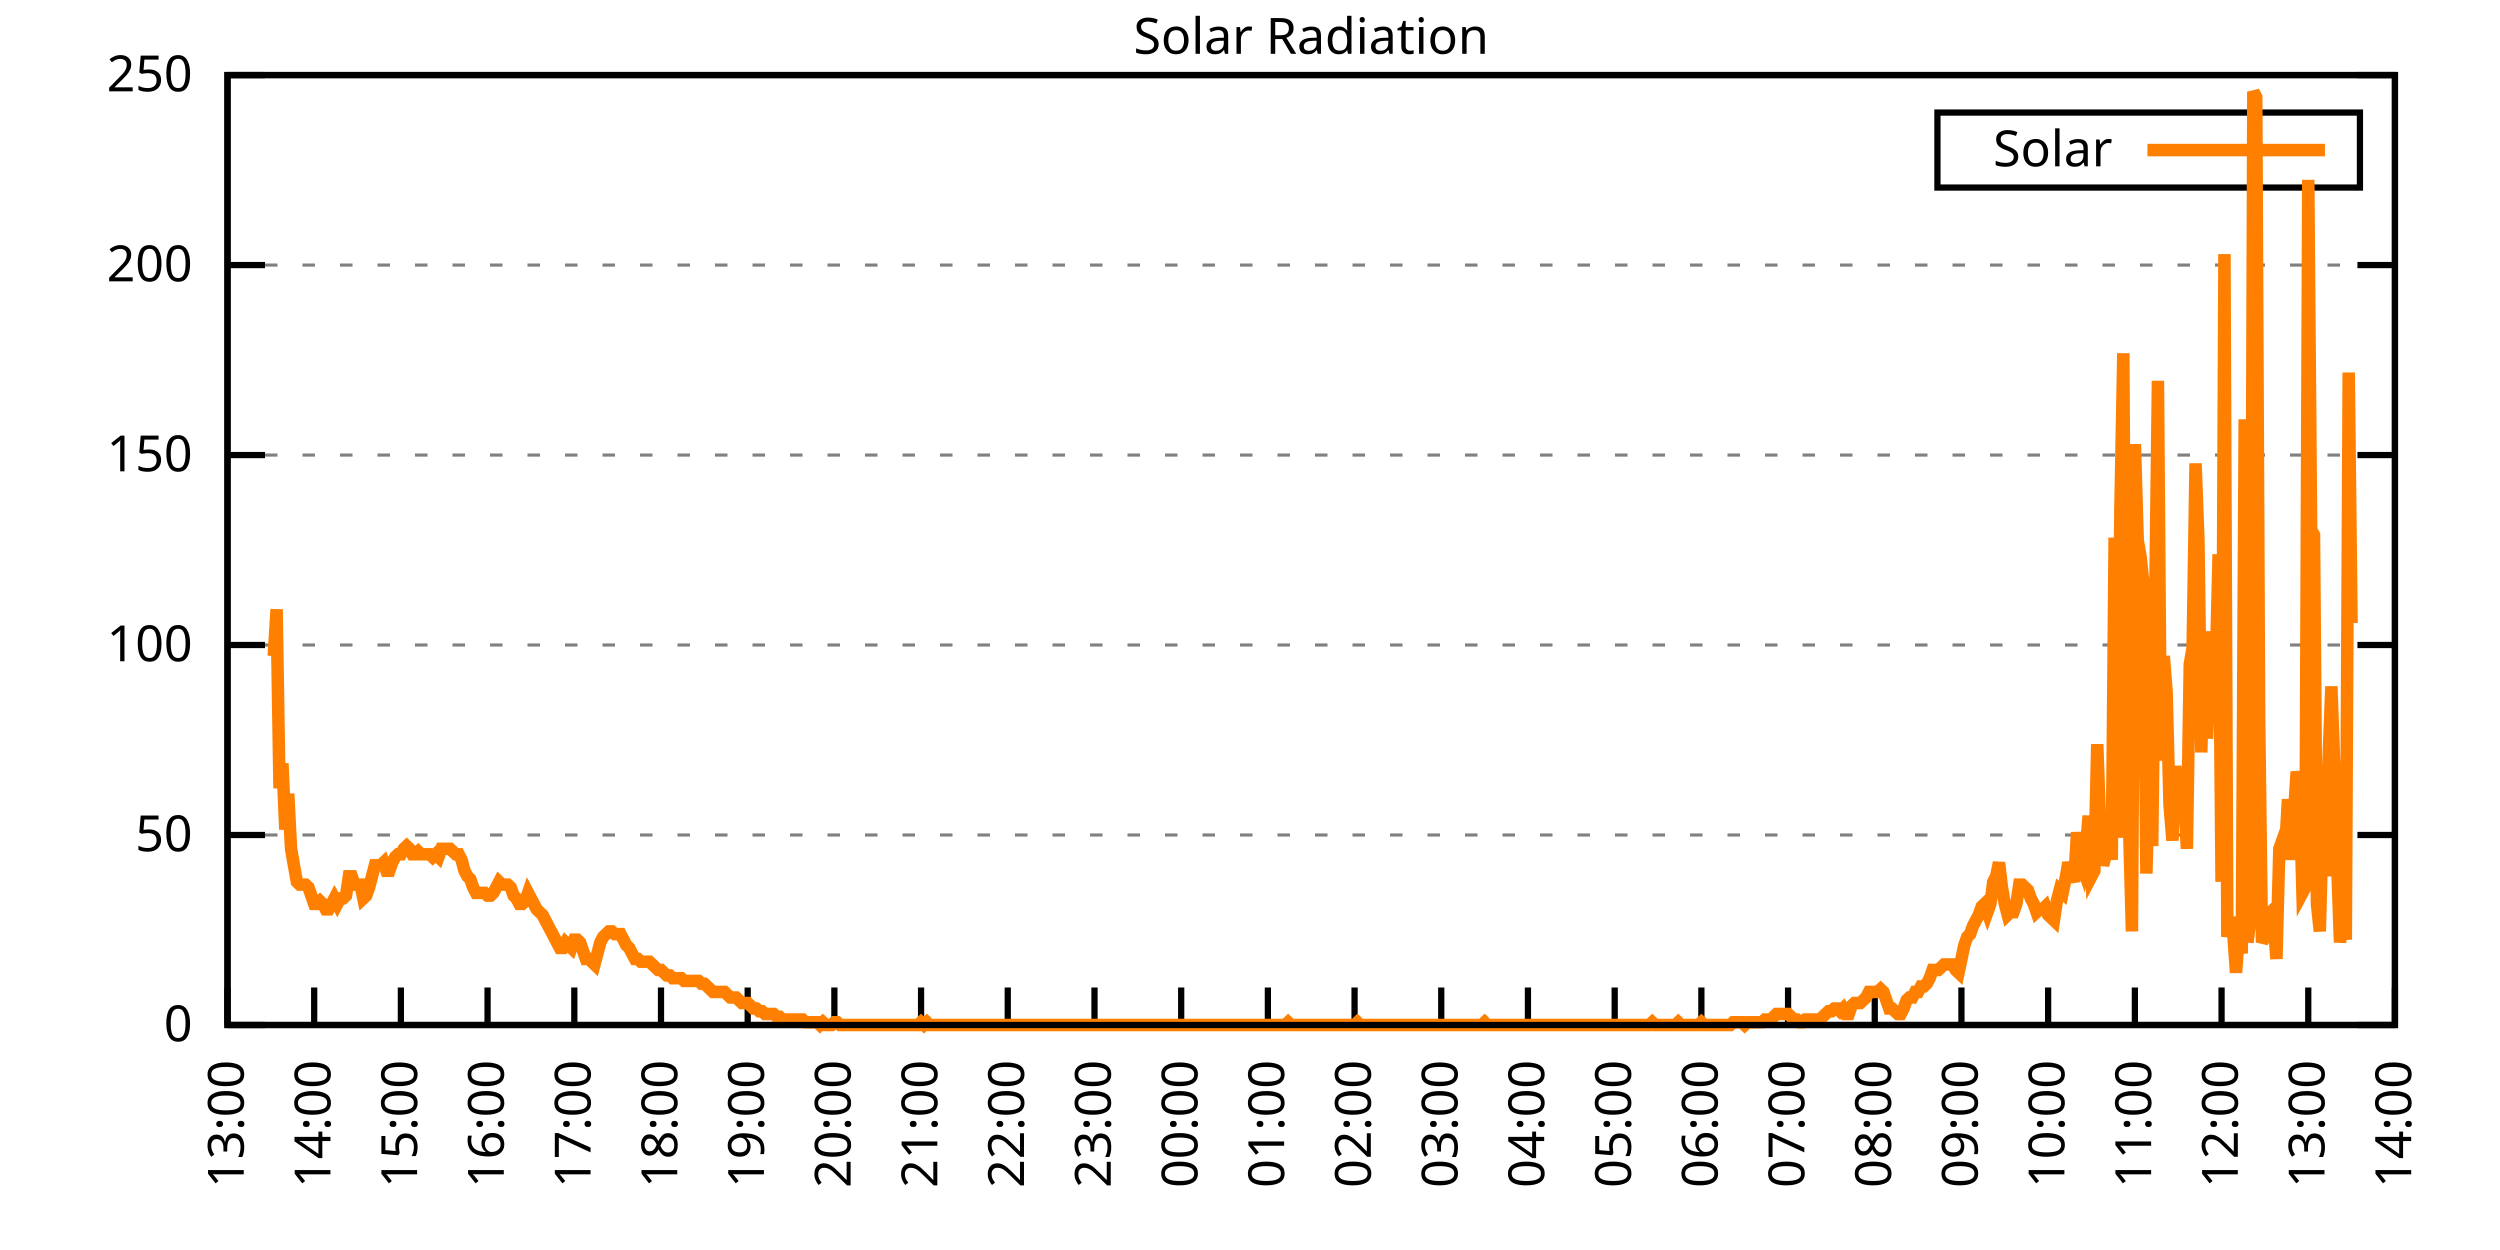
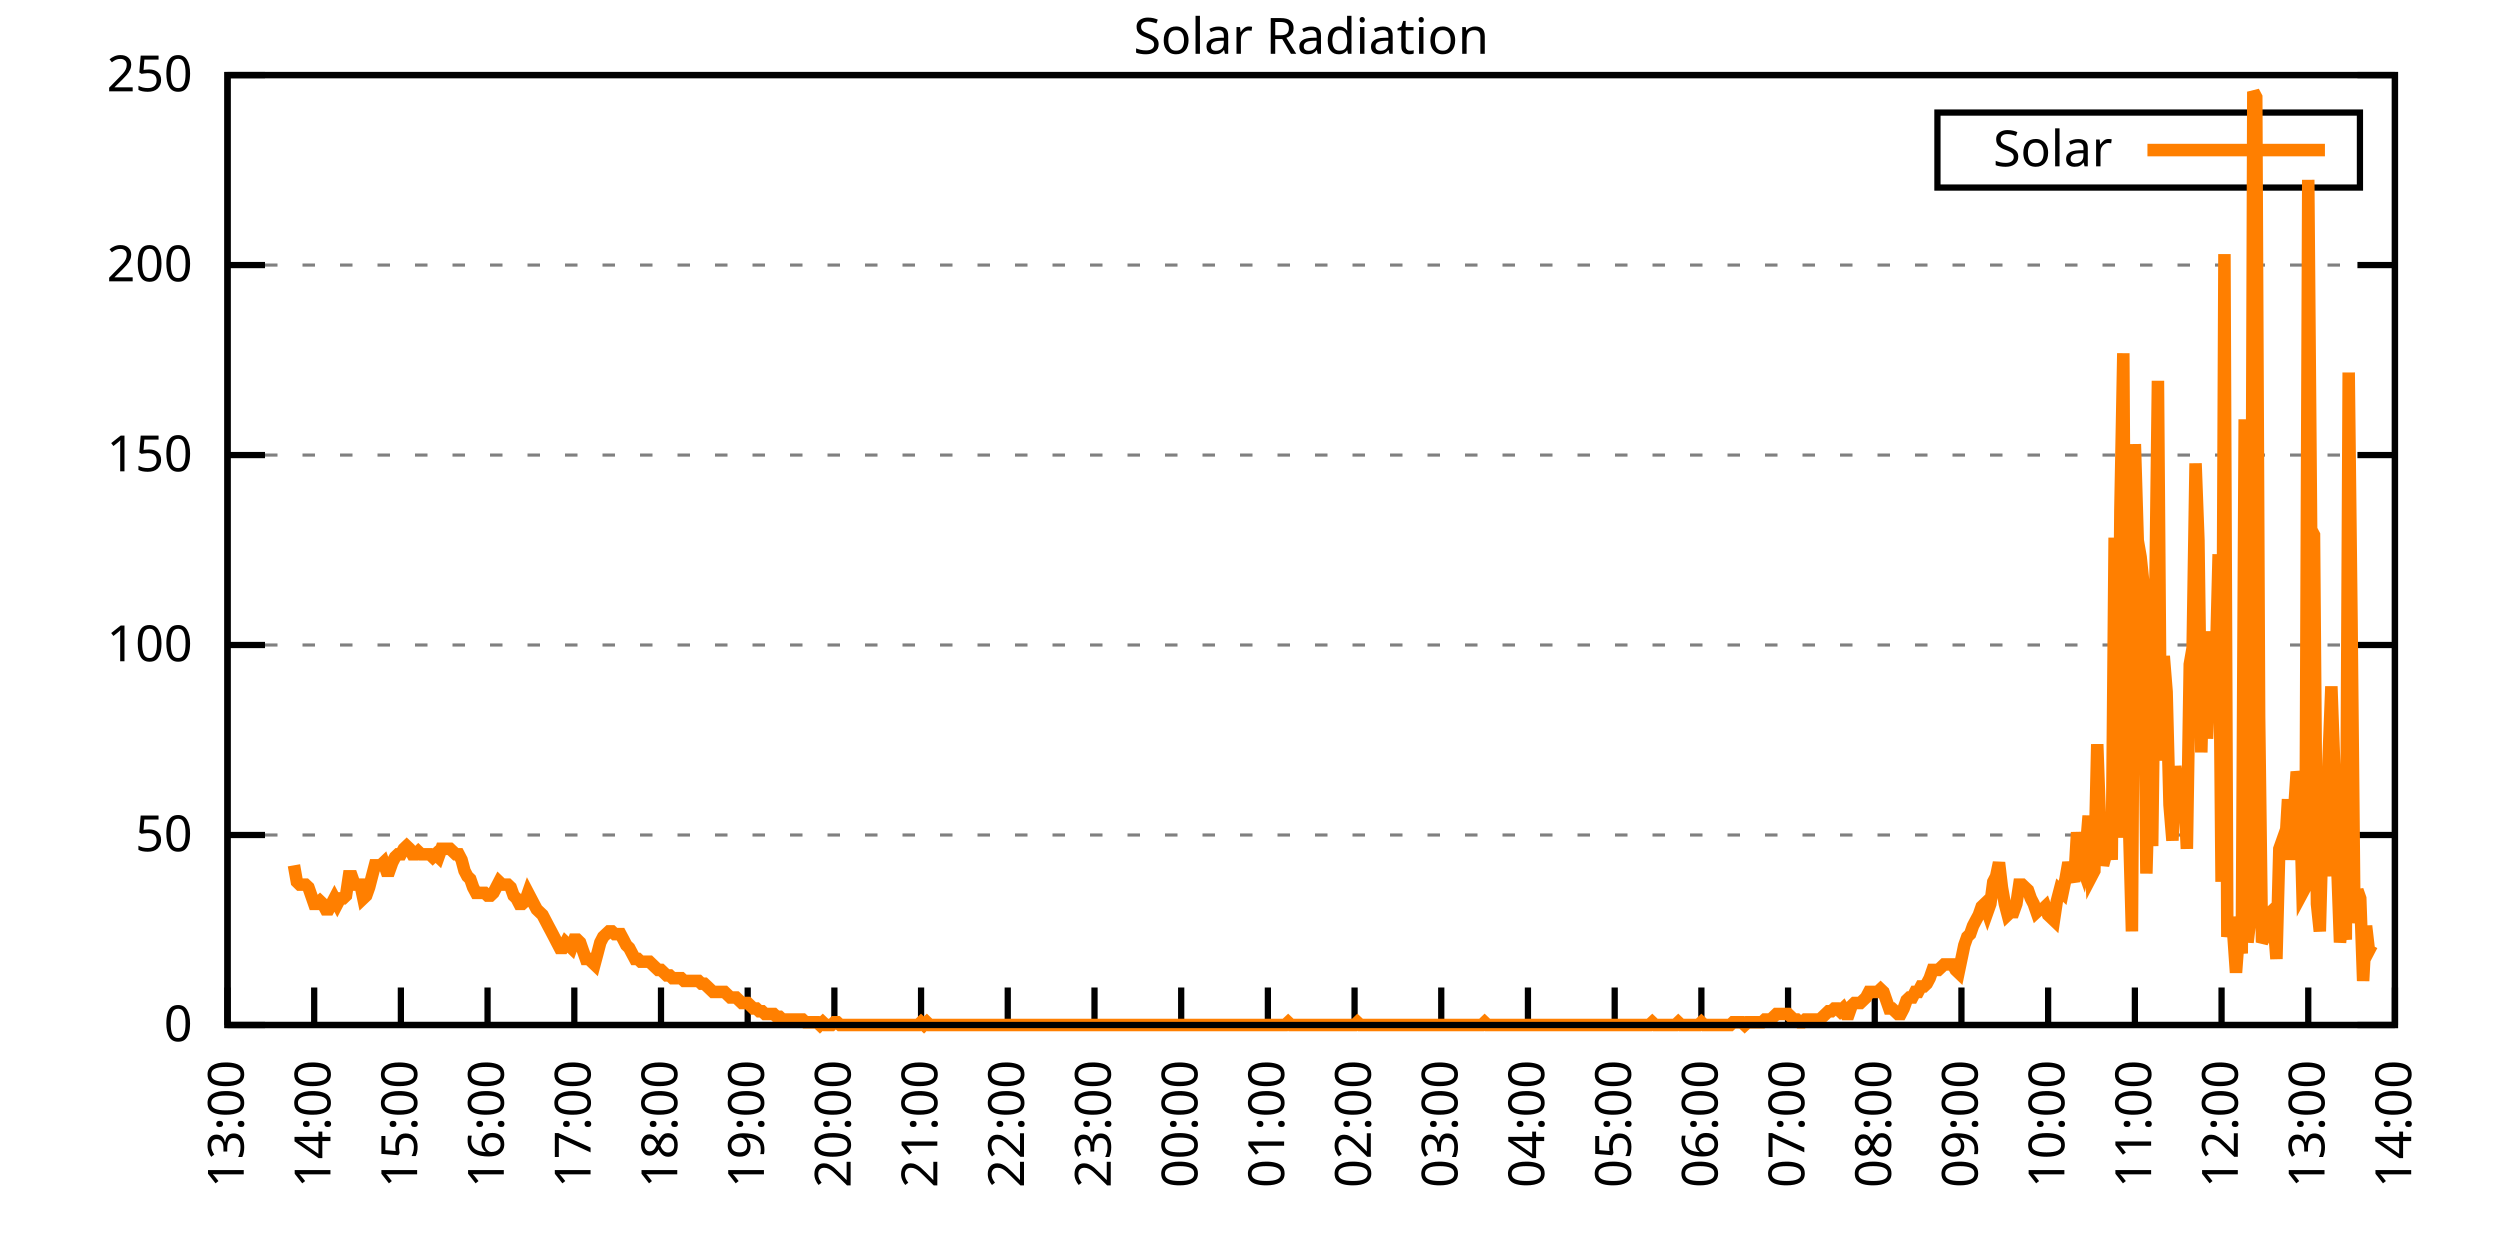
<svg xmlns="http://www.w3.org/2000/svg" xmlns:xlink="http://www.w3.org/1999/xlink" width="400" height="200" viewBox="0 0 400 200">
  <g id="gnuplot_canvas">
    <rect x="0" y="0" width="400" height="200" fill="none" />
    <defs>
      <circle id="gpDot" r="0.5" stroke-width="0.5" stroke="currentColor" />
      <path id="gpPt0" stroke-width="0.333" stroke="currentColor" d="M-1,0 h2 M0,-1 v2" />
      <path id="gpPt1" stroke-width="0.333" stroke="currentColor" d="M-1,-1 L1,1 M1,-1 L-1,1" />
      <path id="gpPt2" stroke-width="0.333" stroke="currentColor" d="M-1,0 L1,0 M0,-1 L0,1 M-1,-1 L1,1 M-1,1 L1,-1" />
      <rect id="gpPt3" stroke-width="0.333" stroke="currentColor" x="-1" y="-1" width="2" height="2" />
      <rect id="gpPt4" stroke-width="0.333" stroke="currentColor" fill="currentColor" x="-1" y="-1" width="2" height="2" />
      <circle id="gpPt5" stroke-width="0.333" stroke="currentColor" cx="0" cy="0" r="1" />
      <use xlink:href="#gpPt5" id="gpPt6" fill="currentColor" stroke="none" />
      <path id="gpPt7" stroke-width="0.333" stroke="currentColor" d="M0,-1.33 L-1.33,0.67 L1.33,0.67 z" />
      <use xlink:href="#gpPt7" id="gpPt8" fill="currentColor" stroke="none" />
      <use xlink:href="#gpPt7" id="gpPt9" stroke="currentColor" transform="rotate(180)" />
      <use xlink:href="#gpPt9" id="gpPt10" fill="currentColor" stroke="none" />
      <use xlink:href="#gpPt3" id="gpPt11" stroke="currentColor" transform="rotate(45)" />
      <use xlink:href="#gpPt11" id="gpPt12" fill="currentColor" stroke="none" />
      <path id="gpPt13" stroke-width="0.333" stroke="currentColor" d="M0,1.330 L1.265,0.411 L0.782,-1.067 L-0.782,-1.076 L-1.265,0.411 z" />
      <use xlink:href="#gpPt13" id="gpPt14" fill="currentColor" stroke="none" />
      <filter id="textbox" filterUnits="objectBoundingBox" x="0" y="0" height="1" width="1">
        <feFlood flood-color="white" flood-opacity="1" result="bgnd" />
        <feComposite in="SourceGraphic" in2="bgnd" operator="atop" />
      </filter>
      <filter id="greybox" filterUnits="objectBoundingBox" x="0" y="0" height="1" width="1">
        <feFlood flood-color="lightgrey" flood-opacity="1" result="grey" />
        <feComposite in="SourceGraphic" in2="grey" operator="atop" />
      </filter>
    </defs>
    <g fill="none" color="white" stroke="currentColor" stroke-width="1.00" stroke-linecap="butt" stroke-linejoin="miter">
</g>
    <g fill="none" color="black" stroke="currentColor" stroke-width="1.00" stroke-linecap="butt" stroke-linejoin="miter">
      <g stroke="none" shape-rendering="crispEdges">
        <polygon fill="rgb(255, 255, 255)" points="36.40,164.00 383.18,164.00 383.18,12.02 36.40,12.02 " />
      </g>
    </g>
    <g fill="none" color="black" stroke="currentColor" stroke-width="1.00" stroke-linecap="butt" stroke-linejoin="miter">
</g>
    <g fill="none" color="black" stroke="black" stroke-width="0.50" stroke-linecap="butt" stroke-linejoin="miter">
</g>
    <g fill="none" color="gray" stroke="currentColor" stroke-width="0.50" stroke-linecap="butt" stroke-linejoin="miter">
      <path stroke="gray" stroke-dasharray="2,4" class="gridline" d="M36.40,164.00 L383.19,164.00  " />
    </g>
    <g fill="none" color="gray" stroke="gray" stroke-width="1.00" stroke-linecap="butt" stroke-linejoin="miter">
</g>
    <g fill="none" color="black" stroke="currentColor" stroke-width="1.00" stroke-linecap="butt" stroke-linejoin="miter">
      <path stroke="black" d="M36.40,164.00 L42.40,164.00 M383.19,164.00 L377.19,164.00  " />
      <g transform="translate(30.80,166.60)" stroke="none" fill="black" font-family="Sans" font-size="8.00" text-anchor="end">
        <text>
          <tspan font-family="Sans"> 0</tspan>
        </text>
      </g>
    </g>
    <g fill="none" color="black" stroke="currentColor" stroke-width="1.00" stroke-linecap="butt" stroke-linejoin="miter">
</g>
    <g fill="none" color="black" stroke="black" stroke-width="0.50" stroke-linecap="butt" stroke-linejoin="miter">
</g>
    <g fill="none" color="gray" stroke="currentColor" stroke-width="0.50" stroke-linecap="butt" stroke-linejoin="miter">
      <path stroke="gray" stroke-dasharray="2,4" class="gridline" d="M36.40,133.60 L383.19,133.60  " />
    </g>
    <g fill="none" color="gray" stroke="gray" stroke-width="1.00" stroke-linecap="butt" stroke-linejoin="miter">
</g>
    <g fill="none" color="black" stroke="currentColor" stroke-width="1.00" stroke-linecap="butt" stroke-linejoin="miter">
      <path stroke="black" d="M36.40,133.60 L42.40,133.60 M383.19,133.60 L377.19,133.60  " />
      <g transform="translate(30.80,136.20)" stroke="none" fill="black" font-family="Sans" font-size="8.00" text-anchor="end">
        <text>
          <tspan font-family="Sans"> 50</tspan>
        </text>
      </g>
    </g>
    <g fill="none" color="black" stroke="currentColor" stroke-width="1.00" stroke-linecap="butt" stroke-linejoin="miter">
</g>
    <g fill="none" color="black" stroke="black" stroke-width="0.50" stroke-linecap="butt" stroke-linejoin="miter">
</g>
    <g fill="none" color="gray" stroke="currentColor" stroke-width="0.50" stroke-linecap="butt" stroke-linejoin="miter">
      <path stroke="gray" stroke-dasharray="2,4" class="gridline" d="M36.40,103.20 L383.19,103.20  " />
    </g>
    <g fill="none" color="gray" stroke="gray" stroke-width="1.00" stroke-linecap="butt" stroke-linejoin="miter">
</g>
    <g fill="none" color="black" stroke="currentColor" stroke-width="1.00" stroke-linecap="butt" stroke-linejoin="miter">
      <path stroke="black" d="M36.40,103.20 L42.40,103.20 M383.19,103.20 L377.19,103.20  " />
      <g transform="translate(30.80,105.80)" stroke="none" fill="black" font-family="Sans" font-size="8.00" text-anchor="end">
        <text>
          <tspan font-family="Sans"> 100</tspan>
        </text>
      </g>
    </g>
    <g fill="none" color="black" stroke="currentColor" stroke-width="1.00" stroke-linecap="butt" stroke-linejoin="miter">
</g>
    <g fill="none" color="black" stroke="black" stroke-width="0.50" stroke-linecap="butt" stroke-linejoin="miter">
</g>
    <g fill="none" color="gray" stroke="currentColor" stroke-width="0.50" stroke-linecap="butt" stroke-linejoin="miter">
      <path stroke="gray" stroke-dasharray="2,4" class="gridline" d="M36.40,72.81 L383.19,72.81  " />
    </g>
    <g fill="none" color="gray" stroke="gray" stroke-width="1.00" stroke-linecap="butt" stroke-linejoin="miter">
</g>
    <g fill="none" color="black" stroke="currentColor" stroke-width="1.00" stroke-linecap="butt" stroke-linejoin="miter">
      <path stroke="black" d="M36.40,72.81 L42.40,72.81 M383.19,72.81 L377.19,72.81  " />
      <g transform="translate(30.80,75.41)" stroke="none" fill="black" font-family="Sans" font-size="8.00" text-anchor="end">
        <text>
          <tspan font-family="Sans"> 150</tspan>
        </text>
      </g>
    </g>
    <g fill="none" color="black" stroke="currentColor" stroke-width="1.00" stroke-linecap="butt" stroke-linejoin="miter">
</g>
    <g fill="none" color="black" stroke="black" stroke-width="0.50" stroke-linecap="butt" stroke-linejoin="miter">
</g>
    <g fill="none" color="gray" stroke="currentColor" stroke-width="0.50" stroke-linecap="butt" stroke-linejoin="miter">
      <path stroke="gray" stroke-dasharray="2,4" class="gridline" d="M36.40,42.41 L383.19,42.41  " />
    </g>
    <g fill="none" color="gray" stroke="gray" stroke-width="1.00" stroke-linecap="butt" stroke-linejoin="miter">
</g>
    <g fill="none" color="black" stroke="currentColor" stroke-width="1.00" stroke-linecap="butt" stroke-linejoin="miter">
      <path stroke="black" d="M36.40,42.41 L42.40,42.41 M383.19,42.41 L377.19,42.41  " />
      <g transform="translate(30.80,45.01)" stroke="none" fill="black" font-family="Sans" font-size="8.00" text-anchor="end">
        <text>
          <tspan font-family="Sans"> 200</tspan>
        </text>
      </g>
    </g>
    <g fill="none" color="black" stroke="currentColor" stroke-width="1.00" stroke-linecap="butt" stroke-linejoin="miter">
</g>
    <g fill="none" color="black" stroke="black" stroke-width="0.50" stroke-linecap="butt" stroke-linejoin="miter">
</g>
    <g fill="none" color="gray" stroke="currentColor" stroke-width="0.50" stroke-linecap="butt" stroke-linejoin="miter">
      <path stroke="gray" stroke-dasharray="2,4" class="gridline" d="M36.40,12.01 L383.19,12.01  " />
    </g>
    <g fill="none" color="gray" stroke="gray" stroke-width="1.00" stroke-linecap="butt" stroke-linejoin="miter">
</g>
    <g fill="none" color="black" stroke="currentColor" stroke-width="1.00" stroke-linecap="butt" stroke-linejoin="miter">
      <path stroke="black" d="M36.40,12.01 L42.40,12.01 M383.19,12.01 L377.19,12.01  " />
      <g transform="translate(30.80,14.61)" stroke="none" fill="black" font-family="Sans" font-size="8.00" text-anchor="end">
        <text>
          <tspan font-family="Sans"> 250</tspan>
        </text>
      </g>
    </g>
    <g fill="none" color="black" stroke="currentColor" stroke-width="1.00" stroke-linecap="butt" stroke-linejoin="miter">
      <path stroke="black" d="M36.40,164.00 L36.40,158.00  " />
      <g transform="translate(39.00,169.60) rotate(270.00)" stroke="none" fill="black" font-family="Sans" font-size="8.00" text-anchor="end">
        <text>
          <tspan font-family="Sans">13:00</tspan>
        </text>
      </g>
    </g>
    <g fill="none" color="black" stroke="currentColor" stroke-width="1.00" stroke-linecap="butt" stroke-linejoin="miter">
      <path stroke="black" d="M50.27,164.00 L50.27,158.00  " />
      <g transform="translate(52.87,169.60) rotate(270.00)" stroke="none" fill="black" font-family="Sans" font-size="8.00" text-anchor="end">
        <text>
          <tspan font-family="Sans">14:00</tspan>
        </text>
      </g>
    </g>
    <g fill="none" color="black" stroke="currentColor" stroke-width="1.00" stroke-linecap="butt" stroke-linejoin="miter">
      <path stroke="black" d="M64.14,164.00 L64.14,158.00  " />
      <g transform="translate(66.74,169.60) rotate(270.00)" stroke="none" fill="black" font-family="Sans" font-size="8.00" text-anchor="end">
        <text>
          <tspan font-family="Sans">15:00</tspan>
        </text>
      </g>
    </g>
    <g fill="none" color="black" stroke="currentColor" stroke-width="1.00" stroke-linecap="butt" stroke-linejoin="miter">
      <path stroke="black" d="M78.01,164.00 L78.01,158.00  " />
      <g transform="translate(80.61,169.60) rotate(270.00)" stroke="none" fill="black" font-family="Sans" font-size="8.00" text-anchor="end">
        <text>
          <tspan font-family="Sans">16:00</tspan>
        </text>
      </g>
    </g>
    <g fill="none" color="black" stroke="currentColor" stroke-width="1.00" stroke-linecap="butt" stroke-linejoin="miter">
      <path stroke="black" d="M91.89,164.00 L91.89,158.00  " />
      <g transform="translate(94.49,169.60) rotate(270.00)" stroke="none" fill="black" font-family="Sans" font-size="8.00" text-anchor="end">
        <text>
          <tspan font-family="Sans">17:00</tspan>
        </text>
      </g>
    </g>
    <g fill="none" color="black" stroke="currentColor" stroke-width="1.00" stroke-linecap="butt" stroke-linejoin="miter">
      <path stroke="black" d="M105.76,164.00 L105.76,158.00  " />
      <g transform="translate(108.36,169.60) rotate(270.00)" stroke="none" fill="black" font-family="Sans" font-size="8.00" text-anchor="end">
        <text>
          <tspan font-family="Sans">18:00</tspan>
        </text>
      </g>
    </g>
    <g fill="none" color="black" stroke="currentColor" stroke-width="1.00" stroke-linecap="butt" stroke-linejoin="miter">
      <path stroke="black" d="M119.63,164.00 L119.63,158.00  " />
      <g transform="translate(122.23,169.60) rotate(270.00)" stroke="none" fill="black" font-family="Sans" font-size="8.00" text-anchor="end">
        <text>
          <tspan font-family="Sans">19:00</tspan>
        </text>
      </g>
    </g>
    <g fill="none" color="black" stroke="currentColor" stroke-width="1.00" stroke-linecap="butt" stroke-linejoin="miter">
      <path stroke="black" d="M133.50,164.00 L133.50,158.00  " />
      <g transform="translate(136.10,169.60) rotate(270.00)" stroke="none" fill="black" font-family="Sans" font-size="8.00" text-anchor="end">
        <text>
          <tspan font-family="Sans">20:00</tspan>
        </text>
      </g>
    </g>
    <g fill="none" color="black" stroke="currentColor" stroke-width="1.00" stroke-linecap="butt" stroke-linejoin="miter">
      <path stroke="black" d="M147.37,164.00 L147.37,158.00  " />
      <g transform="translate(149.97,169.60) rotate(270.00)" stroke="none" fill="black" font-family="Sans" font-size="8.00" text-anchor="end">
        <text>
          <tspan font-family="Sans">21:00</tspan>
        </text>
      </g>
    </g>
    <g fill="none" color="black" stroke="currentColor" stroke-width="1.00" stroke-linecap="butt" stroke-linejoin="miter">
      <path stroke="black" d="M161.24,164.00 L161.24,158.00  " />
      <g transform="translate(163.84,169.60) rotate(270.00)" stroke="none" fill="black" font-family="Sans" font-size="8.00" text-anchor="end">
        <text>
          <tspan font-family="Sans">22:00</tspan>
        </text>
      </g>
    </g>
    <g fill="none" color="black" stroke="currentColor" stroke-width="1.00" stroke-linecap="butt" stroke-linejoin="miter">
      <path stroke="black" d="M175.12,164.00 L175.12,158.00  " />
      <g transform="translate(177.72,169.60) rotate(270.00)" stroke="none" fill="black" font-family="Sans" font-size="8.00" text-anchor="end">
        <text>
          <tspan font-family="Sans">23:00</tspan>
        </text>
      </g>
    </g>
    <g fill="none" color="black" stroke="currentColor" stroke-width="1.00" stroke-linecap="butt" stroke-linejoin="miter">
      <path stroke="black" d="M188.99,164.00 L188.99,158.00  " />
      <g transform="translate(191.59,169.60) rotate(270.00)" stroke="none" fill="black" font-family="Sans" font-size="8.00" text-anchor="end">
        <text>
          <tspan font-family="Sans">00:00</tspan>
        </text>
      </g>
    </g>
    <g fill="none" color="black" stroke="currentColor" stroke-width="1.00" stroke-linecap="butt" stroke-linejoin="miter">
      <path stroke="black" d="M202.86,164.00 L202.86,158.00  " />
      <g transform="translate(205.46,169.60) rotate(270.00)" stroke="none" fill="black" font-family="Sans" font-size="8.00" text-anchor="end">
        <text>
          <tspan font-family="Sans">01:00</tspan>
        </text>
      </g>
    </g>
    <g fill="none" color="black" stroke="currentColor" stroke-width="1.00" stroke-linecap="butt" stroke-linejoin="miter">
      <path stroke="black" d="M216.73,164.00 L216.73,158.00  " />
      <g transform="translate(219.33,169.60) rotate(270.00)" stroke="none" fill="black" font-family="Sans" font-size="8.00" text-anchor="end">
        <text>
          <tspan font-family="Sans">02:00</tspan>
        </text>
      </g>
    </g>
    <g fill="none" color="black" stroke="currentColor" stroke-width="1.00" stroke-linecap="butt" stroke-linejoin="miter">
      <path stroke="black" d="M230.60,164.00 L230.60,158.00  " />
      <g transform="translate(233.20,169.60) rotate(270.00)" stroke="none" fill="black" font-family="Sans" font-size="8.00" text-anchor="end">
        <text>
          <tspan font-family="Sans">03:00</tspan>
        </text>
      </g>
    </g>
    <g fill="none" color="black" stroke="currentColor" stroke-width="1.00" stroke-linecap="butt" stroke-linejoin="miter">
      <path stroke="black" d="M244.47,164.00 L244.47,158.00  " />
      <g transform="translate(247.07,169.60) rotate(270.00)" stroke="none" fill="black" font-family="Sans" font-size="8.00" text-anchor="end">
        <text>
          <tspan font-family="Sans">04:00</tspan>
        </text>
      </g>
    </g>
    <g fill="none" color="black" stroke="currentColor" stroke-width="1.00" stroke-linecap="butt" stroke-linejoin="miter">
      <path stroke="black" d="M258.35,164.00 L258.35,158.00  " />
      <g transform="translate(260.95,169.60) rotate(270.00)" stroke="none" fill="black" font-family="Sans" font-size="8.00" text-anchor="end">
        <text>
          <tspan font-family="Sans">05:00</tspan>
        </text>
      </g>
    </g>
    <g fill="none" color="black" stroke="currentColor" stroke-width="1.00" stroke-linecap="butt" stroke-linejoin="miter">
      <path stroke="black" d="M272.22,164.00 L272.22,158.00  " />
      <g transform="translate(274.82,169.60) rotate(270.00)" stroke="none" fill="black" font-family="Sans" font-size="8.00" text-anchor="end">
        <text>
          <tspan font-family="Sans">06:00</tspan>
        </text>
      </g>
    </g>
    <g fill="none" color="black" stroke="currentColor" stroke-width="1.00" stroke-linecap="butt" stroke-linejoin="miter">
      <path stroke="black" d="M286.09,164.00 L286.09,158.00  " />
      <g transform="translate(288.69,169.60) rotate(270.00)" stroke="none" fill="black" font-family="Sans" font-size="8.00" text-anchor="end">
        <text>
          <tspan font-family="Sans">07:00</tspan>
        </text>
      </g>
    </g>
    <g fill="none" color="black" stroke="currentColor" stroke-width="1.00" stroke-linecap="butt" stroke-linejoin="miter">
      <path stroke="black" d="M299.96,164.00 L299.96,158.00  " />
      <g transform="translate(302.56,169.60) rotate(270.00)" stroke="none" fill="black" font-family="Sans" font-size="8.00" text-anchor="end">
        <text>
          <tspan font-family="Sans">08:00</tspan>
        </text>
      </g>
    </g>
    <g fill="none" color="black" stroke="currentColor" stroke-width="1.00" stroke-linecap="butt" stroke-linejoin="miter">
      <path stroke="black" d="M313.83,164.00 L313.83,158.00  " />
      <g transform="translate(316.43,169.60) rotate(270.00)" stroke="none" fill="black" font-family="Sans" font-size="8.00" text-anchor="end">
        <text>
          <tspan font-family="Sans">09:00</tspan>
        </text>
      </g>
    </g>
    <g fill="none" color="black" stroke="currentColor" stroke-width="1.00" stroke-linecap="butt" stroke-linejoin="miter">
      <path stroke="black" d="M327.70,164.00 L327.70,158.00  " />
      <g transform="translate(330.30,169.60) rotate(270.00)" stroke="none" fill="black" font-family="Sans" font-size="8.00" text-anchor="end">
        <text>
          <tspan font-family="Sans">10:00</tspan>
        </text>
      </g>
    </g>
    <g fill="none" color="black" stroke="currentColor" stroke-width="1.00" stroke-linecap="butt" stroke-linejoin="miter">
      <path stroke="black" d="M341.58,164.00 L341.58,158.00  " />
      <g transform="translate(344.18,169.60) rotate(270.00)" stroke="none" fill="black" font-family="Sans" font-size="8.00" text-anchor="end">
        <text>
          <tspan font-family="Sans">11:00</tspan>
        </text>
      </g>
    </g>
    <g fill="none" color="black" stroke="currentColor" stroke-width="1.00" stroke-linecap="butt" stroke-linejoin="miter">
      <path stroke="black" d="M355.45,164.00 L355.45,158.00  " />
      <g transform="translate(358.05,169.60) rotate(270.00)" stroke="none" fill="black" font-family="Sans" font-size="8.00" text-anchor="end">
        <text>
          <tspan font-family="Sans">12:00</tspan>
        </text>
      </g>
    </g>
    <g fill="none" color="black" stroke="currentColor" stroke-width="1.00" stroke-linecap="butt" stroke-linejoin="miter">
      <path stroke="black" d="M369.32,164.00 L369.32,158.00  " />
      <g transform="translate(371.92,169.60) rotate(270.00)" stroke="none" fill="black" font-family="Sans" font-size="8.00" text-anchor="end">
        <text>
          <tspan font-family="Sans">13:00</tspan>
        </text>
      </g>
    </g>
    <g fill="none" color="black" stroke="currentColor" stroke-width="1.00" stroke-linecap="butt" stroke-linejoin="miter">
      <path stroke="black" d="M383.19,164.00 L383.19,158.00  " />
      <g transform="translate(385.79,169.60) rotate(270.00)" stroke="none" fill="black" font-family="Sans" font-size="8.00" text-anchor="end">
        <text>
          <tspan font-family="Sans">14:00</tspan>
        </text>
      </g>
    </g>
    <g fill="none" color="black" stroke="currentColor" stroke-width="1.00" stroke-linecap="butt" stroke-linejoin="miter">
</g>
    <g fill="none" color="black" stroke="currentColor" stroke-width="1.00" stroke-linecap="butt" stroke-linejoin="miter">
      <path stroke="black" d="M36.40,12.01 L36.40,164.00 L383.19,164.00 L383.19,12.01 L36.40,12.01 Z  " />
    </g>
    <g fill="none" color="black" stroke="currentColor" stroke-width="1.00" stroke-linecap="butt" stroke-linejoin="miter">
</g>
    <g fill="none" color="black" stroke="currentColor" stroke-width="1.00" stroke-linecap="butt" stroke-linejoin="miter">
      <path stroke="black" d="M309.99,30.01 L309.99,18.01 L377.59,18.01 L377.59,30.01 L309.99,30.01 Z  " />
    </g>
    <g id="Solar_Radiation_plot_1">
      <g fill="none" color="white" stroke="black" stroke-width="2.00" stroke-linecap="butt" stroke-linejoin="miter">
</g>
      <g fill="none" color="black" stroke="currentColor" stroke-width="2.00" stroke-linecap="butt" stroke-linejoin="miter">
        <g transform="translate(337.99,26.61)" stroke="none" fill="black" font-family="Sans" font-size="8.00" text-anchor="end">
          <text>
            <tspan font-family="Sans">Solar</tspan>
          </text>
        </g>
      </g>
      <g fill="none" color="black" stroke="currentColor" stroke-width="2.00" stroke-linecap="butt" stroke-linejoin="miter">
-         <path stroke="rgb(255, 127,   0)" d="M343.59,24.01 L371.99,24.01 M43.80,104.97 L44.26,97.49 L44.72,126.12 L45.19,122.15 L45.65,132.73 L46.11,127.00   L46.57,135.81 L47.03,138.45 L47.50,141.09 L47.96,141.54 L48.42,141.54 L48.88,141.54 L49.35,141.98 L49.81,143.30   L50.27,144.62 L50.73,144.62 L51.20,144.18 L51.66,144.62 L52.12,145.50 L52.58,145.50 L53.05,144.62 L53.51,143.74   L53.97,144.62 L54.43,143.74 L54.90,143.74 L55.36,143.30 L55.82,140.21 L56.28,140.21 L56.75,141.54 L57.21,141.54   L57.67,141.54 L58.13,143.74 L58.59,143.30 L59.06,141.98 L59.52,140.21 L59.98,138.45 L60.44,138.45 L60.91,138.45   L61.37,138.01 L61.83,139.33 L62.29,139.33 L62.76,138.01 L63.22,137.13 L63.68,136.69 L64.14,136.69 L64.61,135.81   L65.07,135.37 L65.53,135.81 L65.99,136.69 L66.46,136.69 L66.92,136.25 L67.38,136.69 L67.84,136.69 L68.30,136.69   L68.77,136.69 L69.23,137.13 L69.69,136.69 L70.15,137.13 L70.62,135.81 L71.08,135.81 L71.54,135.81 L72.00,135.81   L72.47,136.25 L72.93,136.69 L73.39,136.69 L73.85,137.57 L74.32,139.33 L74.78,140.21 L75.24,140.65 L75.70,141.98   L76.17,142.86 L76.63,142.86 L77.09,142.86 L77.55,142.86 L78.01,143.30 L78.48,143.30 L78.94,142.86 L79.40,141.98   L79.86,141.09 L80.33,141.54 L80.79,141.54 L81.25,141.54 L81.71,141.98 L82.18,143.30 L82.64,143.74 L83.10,144.62   L83.56,144.62 L84.03,144.18 L84.49,142.86 L84.95,143.74 L85.41,144.62 L85.88,145.50 L86.34,145.94 L86.80,146.38   L87.26,147.26 L87.72,148.14 L88.19,149.02 L88.65,149.90 L89.11,150.79 L89.57,151.67 L90.04,151.67 L90.50,150.79   L90.96,151.23 L91.42,151.67 L91.89,150.34 L92.35,150.34 L92.81,150.79 L93.27,152.11 L93.74,153.43 L94.20,153.43   L94.66,153.87 L95.12,154.31 L95.59,152.55 L96.05,150.79 L96.51,149.90 L96.97,149.46 L97.44,149.02 L97.90,149.02   L98.36,149.46 L98.82,149.46 L99.28,149.46 L99.75,150.34 L100.21,151.23 L100.67,151.67 L101.13,152.55 L101.60,153.43   L102.06,153.43 L102.52,153.87 L102.98,153.87 L103.45,153.87 L103.91,153.87 L104.37,154.31 L104.83,154.75 L105.30,155.19   L105.76,155.19 L106.22,155.63 L106.68,156.07 L107.15,156.07 L107.61,156.51 L108.07,156.51 L108.53,156.51 L108.99,156.51   L109.46,156.95 L109.92,156.95 L110.38,156.95 L110.84,156.95 L111.31,156.95 L111.77,156.95 L112.23,157.39 L112.69,157.39   L113.16,157.83 L113.62,158.27 L114.08,158.71 L114.54,158.71 L115.01,158.71 L115.47,158.71 L115.93,158.71 L116.39,159.15   L116.86,159.60 L117.32,159.60 L117.78,159.60 L118.24,160.04 L118.70,160.48 L119.17,160.48 L119.63,160.48 L120.09,160.92   L120.55,161.36 L121.02,161.36 L121.48,161.80 L121.94,161.80 L122.40,162.24 L122.87,162.24 L123.33,162.24 L123.79,162.24   L124.25,162.68 L124.72,162.68 L125.18,163.12 L125.64,163.12 L126.10,163.12 L126.57,163.12 L127.03,163.12 L127.49,163.12   L127.95,163.12 L128.41,163.12 L128.88,163.56 L129.34,163.56 L129.80,163.56 L130.26,163.56 L130.73,163.56 L131.19,164.00   L131.65,163.56 L132.11,164.00 L132.58,164.00 L133.04,164.00 L133.50,163.56 L133.96,163.56 L134.43,164.00 L134.89,164.00   L135.35,164.00 L135.81,164.00 L136.28,164.00 L136.74,164.00 L137.20,164.00 L137.66,164.00 L138.13,164.00 L138.59,164.00   L139.05,164.00 L139.51,164.00 L139.97,164.00 L140.44,164.00 L140.90,164.00 L141.36,164.00 L141.82,164.00 L142.29,164.00   L142.75,164.00 L143.21,164.00 L143.67,164.00 L144.14,164.00 L144.60,164.00 L145.06,164.00 L145.52,164.00 L145.99,164.00   L146.45,164.00 L146.91,164.00 L147.37,163.56 L147.84,164.00 L148.30,163.56 L148.76,164.00 L149.22,164.00 L149.68,164.00   L150.15,164.00 L150.61,164.00 L151.07,164.00 L151.53,164.00 L152.00,164.00 L152.46,164.00 L152.92,164.00 L153.38,164.00   L153.85,164.00 L154.31,164.00 L154.77,164.00 L155.23,164.00 L155.70,164.00 L156.16,164.00 L156.62,164.00 L157.08,164.00   L157.55,164.00 L158.01,164.00 L158.47,164.00 L158.93,164.00 L159.39,164.00 L159.86,164.00 L160.32,164.00 L160.78,164.00   L161.24,164.00 L161.71,164.00 L162.17,164.00 L162.63,164.00 L163.09,164.00 L163.56,164.00 L164.02,164.00 L164.48,164.00   L164.94,164.00 L165.41,164.00 L165.87,164.00 L166.33,164.00 L166.79,164.00 L167.26,164.00 L167.72,164.00 L168.18,164.00   L168.64,164.00 L169.10,164.00 L169.57,164.00 L170.03,164.00 L170.49,164.00 L170.95,164.00 L171.42,164.00 L171.88,164.00   L172.34,164.00 L172.80,164.00 L173.27,164.00 L173.73,164.00 L174.19,164.00 L174.65,164.00 L175.12,164.00 L175.58,164.00   L176.04,164.00 L176.50,164.00 L176.97,164.00 L177.43,164.00 L177.89,164.00 L178.35,164.00 L178.82,164.00 L179.28,164.00   L179.74,164.00 L180.20,164.00 L180.66,164.00 L181.13,164.00 L181.59,164.00 L182.05,164.00 L182.51,164.00 L182.98,164.00   L183.44,164.00 L183.90,164.00 L184.36,164.00 L184.83,164.00 L185.29,164.00 L185.75,164.00 L186.21,164.00 L186.68,164.00   L187.14,164.00 L187.60,164.00 L188.06,164.00 L188.53,164.00 L188.99,164.00 L189.45,164.00 L189.91,164.00 L190.37,164.00   L190.84,164.00 L191.30,164.00 L191.76,164.00 L192.22,164.00 L192.69,164.00 L193.15,164.00 L193.61,164.00 L194.07,164.00   L194.54,164.00 L195.00,164.00 L195.46,164.00 L195.92,164.00 L196.39,164.00 L196.85,164.00 L197.31,164.00 L197.77,164.00   L198.24,164.00 L198.70,164.00 L199.16,164.00 L199.62,164.00 L200.08,164.00 L200.55,164.00 L201.01,164.00 L201.47,164.00   L201.93,164.00 L202.40,164.00 L202.86,164.00 L203.32,164.00 L203.78,164.00 L204.25,164.00 L204.71,164.00 L205.17,164.00   L205.63,164.00 L206.10,163.56 L206.56,164.00 L207.02,164.00 L207.48,164.00 L207.95,164.00 L208.41,164.00 L208.87,164.00   L209.33,164.00 L209.80,164.00 L210.26,164.00 L210.72,164.00 L211.18,164.00 L211.64,164.00 L212.11,164.00 L212.57,164.00   L213.03,164.00 L213.49,164.00 L213.96,164.00 L214.42,164.00 L214.88,164.00 L215.34,164.00 L215.81,164.00 L216.27,164.00   L216.73,164.00 L217.19,163.56 L217.66,164.00 L218.12,164.00 L218.58,164.00 L219.04,164.00 L219.51,164.00 L219.97,164.00   L220.43,164.00 L220.89,164.00 L221.35,164.00 L221.82,164.00 L222.28,164.00 L222.74,164.00 L223.20,164.00 L223.67,164.00   L224.13,164.00 L224.59,164.00 L225.05,164.00 L225.52,164.00 L225.98,164.00 L226.44,164.00 L226.90,164.00 L227.37,164.00   L227.83,164.00 L228.29,164.00 L228.75,164.00 L229.22,164.00 L229.68,164.00 L230.14,164.00 L230.60,164.00 L231.06,164.00   L231.53,164.00 L231.99,164.00 L232.45,164.00 L232.91,164.00 L233.38,164.00 L233.84,164.00 L234.30,164.00 L234.76,164.00   L235.23,164.00 L235.69,164.00 L236.15,164.00 L236.61,164.00 L237.08,164.00 L237.54,163.56 L238.00,164.00 L238.46,164.00   L238.93,164.00 L239.39,164.00 L239.85,164.00 L240.31,164.00 L240.77,164.00 L241.24,164.00 L241.70,164.00 L242.16,164.00   L242.62,164.00 L243.09,164.00 L243.55,164.00 L244.01,164.00 L244.47,164.00 L244.94,164.00 L245.40,164.00 L245.86,164.00   L246.32,164.00 L246.79,164.00 L247.25,164.00 L247.71,164.00 L248.17,164.00 L248.64,164.00 L249.10,164.00 L249.56,164.00   L250.02,164.00 L250.49,164.00 L250.95,164.00 L251.41,164.00 L251.87,164.00 L252.33,164.00 L252.80,164.00 L253.26,164.00   L253.72,164.00 L254.18,164.00 L254.65,164.00 L255.11,164.00 L255.57,164.00 L256.03,164.00 L256.50,164.00 L256.96,164.00   L257.42,164.00 L257.88,164.00 L258.35,164.00 L258.81,164.00 L259.27,164.00 L259.73,164.00 L260.20,164.00 L260.66,164.00   L261.12,164.00 L261.58,164.00 L262.04,164.00 L262.51,164.00 L262.97,164.00 L263.43,164.00 L263.89,164.00 L264.36,163.56   L264.82,164.00 L265.28,164.00 L265.74,164.00 L266.21,164.00 L266.67,164.00 L267.13,164.00 L267.59,164.00 L268.06,164.00   L268.52,163.56 L268.98,164.00 L269.44,164.00 L269.91,164.00 L270.37,164.00 L270.83,164.00 L271.29,164.00 L271.75,164.00   L272.22,163.56 L272.68,164.00 L273.14,164.00 L273.60,164.00 L274.07,164.00 L274.53,164.00 L274.99,164.00 L275.45,164.00   L275.92,164.00 L276.38,164.00 L276.84,164.00 L277.30,163.56 L277.77,163.56 L278.23,163.56 L278.69,163.56 L279.15,164.00   L279.62,163.56 L280.08,163.56 L280.54,163.56 L281.00,163.56 L281.46,163.56 L281.93,163.56 L282.39,163.12 L282.85,163.12   L283.31,163.12 L283.78,162.68 L284.24,162.24 L284.70,162.24 L285.16,162.24 L285.63,162.24 L286.09,162.24 L286.55,162.68   L287.01,163.12 L287.48,163.12 L287.94,163.56 L288.40,163.56 L288.86,163.12 L289.33,163.12 L289.79,163.12 L290.25,163.12   L290.71,163.12 L291.18,163.12 L291.64,162.68 L292.10,162.24 L292.56,161.80 L293.02,161.80 L293.49,161.36 L293.95,161.36   L294.41,161.80 L294.87,161.36 L295.34,162.24 L295.80,162.24 L296.26,160.92 L296.72,160.48 L297.19,160.48 L297.65,160.48   L298.11,160.04 L298.57,159.60 L299.04,158.71 L299.50,158.71 L299.96,158.71 L300.42,158.71 L300.89,158.27 L301.35,158.71   L301.81,160.04 L302.27,161.36 L302.73,161.36 L303.20,161.80 L303.66,162.24 L304.12,162.24 L304.58,161.36 L305.05,160.04   L305.51,159.60 L305.97,159.60 L306.43,158.71 L306.90,158.71 L307.36,157.83 L307.82,157.83 L308.28,157.39 L308.75,156.51   L309.21,155.19 L309.67,155.19 L310.13,155.19 L310.60,154.75 L311.06,154.31 L311.52,154.31 L311.98,154.31 L312.44,154.31   L312.91,155.19 L313.37,155.63 L313.83,153.43 L314.29,151.23 L314.76,149.90 L315.22,149.46 L315.68,148.14 L316.14,147.26   L316.61,146.38 L317.07,145.06 L317.53,144.62 L317.99,145.94 L318.46,144.62 L318.92,141.09 L319.38,140.21 L319.84,138.01   L320.31,141.98 L320.77,144.62 L321.23,146.38 L321.69,145.94 L322.15,145.94 L322.62,144.62 L323.08,141.54 L323.54,141.54   L324.00,141.98 L324.47,142.42 L324.93,143.74 L325.39,144.62 L325.85,145.94 L326.32,145.50 L326.78,145.50 L327.24,145.06   L327.70,146.38 L328.17,146.82 L328.63,147.26 L329.09,144.18 L329.55,142.42 L330.02,142.86 L330.48,140.65 L330.94,138.01   L331.40,139.77 L331.87,141.09 L332.33,133.17 L332.79,137.57 L333.25,138.89 L333.71,136.25 L334.18,130.52 L334.64,140.21   L335.10,139.33 L335.56,119.07 L336.03,132.28 L336.49,138.45 L336.95,136.69 L337.41,132.28 L337.88,137.57 L338.34,86.03   L338.80,134.05 L339.26,81.63 L339.73,56.52 L340.19,131.40 L340.65,132.28 L341.11,149.02 L341.58,71.06 L342.04,86.47   L342.50,89.12 L342.96,93.52 L343.42,139.77 L343.89,122.59 L344.35,135.37 L344.81,98.37 L345.27,60.93 L345.74,121.71   L346.20,104.97 L346.66,110.70 L347.12,128.76 L347.59,134.49 L348.05,122.59 L348.51,126.56 L348.97,123.03 L349.44,126.12   L349.90,135.81 L350.36,106.30 L350.82,103.65 L351.29,74.14 L351.75,86.47 L352.21,120.39 L352.67,101.01 L353.13,118.19   L353.60,104.97 L354.06,112.46 L354.52,106.74 L354.98,88.68 L355.45,141.09 L355.91,40.66 L356.37,149.90 L356.83,146.82   L357.30,149.02 L357.76,155.63 L358.22,149.46 L358.68,152.55 L359.15,67.09 L359.61,150.79 L360.07,146.82 L360.53,14.67   L361.00,15.55 L361.46,114.67 L361.92,150.79 L362.38,149.90 L362.84,146.38 L363.31,145.94 L363.77,147.26 L364.23,153.43   L364.69,135.81 L365.16,134.49 L365.62,135.81 L366.08,127.88 L366.54,137.57 L367.01,130.52 L367.47,123.47 L367.93,125.68   L368.39,142.86 L368.86,141.98 L369.32,28.77 L369.78,84.71 L370.24,85.59 L370.71,144.62 L371.17,149.02 L371.63,131.84   L372.09,140.21 L372.56,121.71 L373.02,109.82 L373.48,122.59 L373.94,138.01 L374.40,150.79 L374.87,146.82 L375.33,150.34   L375.79,59.60 L376.25,99.69  " />
+         <path stroke="rgb(255, 127,   0)" d="M343.59,24.01 L371.99,24.01 M47.03,138.45 L47.50,141.09 L47.96,141.54 L48.42,141.54 L48.88,141.54 L49.35,141.98   L49.81,143.30 L50.27,144.62 L50.73,144.62 L51.20,144.18 L51.66,144.62 L52.12,145.50 L52.58,145.50 L53.05,144.62   L53.51,143.74 L53.97,144.62 L54.43,143.74 L54.90,143.74 L55.36,143.30 L55.82,140.21 L56.28,140.21 L56.75,141.54   L57.21,141.54 L57.67,141.54 L58.13,143.74 L58.59,143.30 L59.06,141.98 L59.52,140.21 L59.98,138.45 L60.44,138.45   L60.91,138.45 L61.37,138.01 L61.83,139.33 L62.29,139.33 L62.76,138.01 L63.22,137.13 L63.68,136.69 L64.14,136.69   L64.61,135.81 L65.07,135.37 L65.53,135.81 L65.99,136.69 L66.46,136.69 L66.92,136.25 L67.38,136.69 L67.84,136.69   L68.30,136.69 L68.77,136.69 L69.23,137.13 L69.69,136.69 L70.15,137.13 L70.62,135.81 L71.08,135.81 L71.54,135.81   L72.00,135.81 L72.47,136.25 L72.93,136.69 L73.39,136.69 L73.85,137.57 L74.32,139.33 L74.78,140.21 L75.24,140.65   L75.70,141.98 L76.17,142.86 L76.63,142.86 L77.09,142.86 L77.55,142.86 L78.01,143.30 L78.48,143.30 L78.94,142.86   L79.40,141.98 L79.86,141.09 L80.33,141.54 L80.79,141.54 L81.25,141.54 L81.71,141.98 L82.18,143.30 L82.64,143.74   L83.10,144.62 L83.56,144.62 L84.03,144.18 L84.49,142.86 L84.95,143.74 L85.41,144.62 L85.88,145.50 L86.34,145.94   L86.80,146.38 L87.26,147.26 L87.72,148.14 L88.19,149.02 L88.65,149.90 L89.11,150.79 L89.57,151.67 L90.04,151.67   L90.50,150.79 L90.96,151.23 L91.42,151.67 L91.89,150.34 L92.35,150.34 L92.81,150.79 L93.27,152.11 L93.74,153.43   L94.20,153.43 L94.66,153.87 L95.12,154.31 L95.59,152.55 L96.05,150.79 L96.51,149.90 L96.97,149.46 L97.44,149.02   L97.90,149.02 L98.36,149.46 L98.82,149.46 L99.28,149.46 L99.75,150.34 L100.21,151.23 L100.67,151.67 L101.13,152.55   L101.60,153.43 L102.06,153.43 L102.52,153.87 L102.98,153.87 L103.45,153.87 L103.91,153.87 L104.37,154.31 L104.83,154.75   L105.30,155.19 L105.76,155.19 L106.22,155.63 L106.68,156.07 L107.15,156.07 L107.61,156.51 L108.07,156.51 L108.53,156.51   L108.99,156.51 L109.46,156.95 L109.92,156.95 L110.38,156.95 L110.84,156.95 L111.31,156.95 L111.77,156.95 L112.23,157.39   L112.69,157.39 L113.16,157.83 L113.62,158.27 L114.08,158.71 L114.54,158.71 L115.01,158.71 L115.47,158.71 L115.93,158.71   L116.39,159.15 L116.86,159.60 L117.32,159.60 L117.78,159.60 L118.24,160.04 L118.70,160.48 L119.17,160.48 L119.63,160.48   L120.09,160.92 L120.55,161.36 L121.02,161.36 L121.48,161.80 L121.94,161.80 L122.40,162.24 L122.87,162.24 L123.33,162.24   L123.79,162.24 L124.25,162.68 L124.72,162.68 L125.18,163.12 L125.64,163.12 L126.10,163.12 L126.57,163.12 L127.03,163.12   L127.49,163.12 L127.95,163.12 L128.41,163.12 L128.88,163.56 L129.34,163.56 L129.80,163.56 L130.26,163.56 L130.73,163.56   L131.19,164.00 L131.65,163.56 L132.11,164.00 L132.58,164.00 L133.04,164.00 L133.50,163.56 L133.96,163.56 L134.43,164.00   L134.89,164.00 L135.35,164.00 L135.81,164.00 L136.28,164.00 L136.74,164.00 L137.20,164.00 L137.66,164.00 L138.13,164.00   L138.59,164.00 L139.05,164.00 L139.51,164.00 L139.97,164.00 L140.44,164.00 L140.90,164.00 L141.36,164.00 L141.82,164.00   L142.29,164.00 L142.75,164.00 L143.21,164.00 L143.67,164.00 L144.14,164.00 L144.60,164.00 L145.06,164.00 L145.52,164.00   L145.99,164.00 L146.45,164.00 L146.91,164.00 L147.37,163.56 L147.84,164.00 L148.30,163.56 L148.76,164.00 L149.22,164.00   L149.68,164.00 L150.15,164.00 L150.61,164.00 L151.07,164.00 L151.53,164.00 L152.00,164.00 L152.46,164.00 L152.92,164.00   L153.38,164.00 L153.85,164.00 L154.31,164.00 L154.77,164.00 L155.23,164.00 L155.70,164.00 L156.16,164.00 L156.62,164.00   L157.08,164.00 L157.55,164.00 L158.01,164.00 L158.47,164.00 L158.93,164.00 L159.39,164.00 L159.86,164.00 L160.32,164.00   L160.78,164.00 L161.24,164.00 L161.71,164.00 L162.17,164.00 L162.63,164.00 L163.09,164.00 L163.56,164.00 L164.02,164.00   L164.48,164.00 L164.94,164.00 L165.41,164.00 L165.87,164.00 L166.33,164.00 L166.79,164.00 L167.26,164.00 L167.72,164.00   L168.18,164.00 L168.64,164.00 L169.10,164.00 L169.57,164.00 L170.03,164.00 L170.49,164.00 L170.95,164.00 L171.42,164.00   L171.88,164.00 L172.34,164.00 L172.80,164.00 L173.27,164.00 L173.73,164.00 L174.19,164.00 L174.65,164.00 L175.12,164.00   L175.58,164.00 L176.04,164.00 L176.50,164.00 L176.97,164.00 L177.43,164.00 L177.89,164.00 L178.35,164.00 L178.82,164.00   L179.28,164.00 L179.74,164.00 L180.20,164.00 L180.66,164.00 L181.13,164.00 L181.59,164.00 L182.05,164.00 L182.51,164.00   L182.98,164.00 L183.44,164.00 L183.90,164.00 L184.36,164.00 L184.83,164.00 L185.29,164.00 L185.75,164.00 L186.21,164.00   L186.68,164.00 L187.14,164.00 L187.60,164.00 L188.06,164.00 L188.53,164.00 L188.99,164.00 L189.45,164.00 L189.91,164.00   L190.37,164.00 L190.84,164.00 L191.30,164.00 L191.76,164.00 L192.22,164.00 L192.69,164.00 L193.15,164.00 L193.61,164.00   L194.07,164.00 L194.54,164.00 L195.00,164.00 L195.46,164.00 L195.92,164.00 L196.39,164.00 L196.85,164.00 L197.31,164.00   L197.77,164.00 L198.24,164.00 L198.70,164.00 L199.16,164.00 L199.62,164.00 L200.08,164.00 L200.55,164.00 L201.01,164.00   L201.47,164.00 L201.93,164.00 L202.40,164.00 L202.86,164.00 L203.32,164.00 L203.78,164.00 L204.25,164.00 L204.71,164.00   L205.17,164.00 L205.63,164.00 L206.10,163.56 L206.56,164.00 L207.02,164.00 L207.48,164.00 L207.95,164.00 L208.41,164.00   L208.87,164.00 L209.33,164.00 L209.80,164.00 L210.26,164.00 L210.72,164.00 L211.18,164.00 L211.64,164.00 L212.11,164.00   L212.57,164.00 L213.03,164.00 L213.49,164.00 L213.96,164.00 L214.42,164.00 L214.88,164.00 L215.34,164.00 L215.81,164.00   L216.27,164.00 L216.73,164.00 L217.19,163.56 L217.66,164.00 L218.12,164.00 L218.58,164.00 L219.04,164.00 L219.51,164.00   L219.97,164.00 L220.43,164.00 L220.89,164.00 L221.35,164.00 L221.82,164.00 L222.28,164.00 L222.74,164.00 L223.20,164.00   L223.67,164.00 L224.13,164.00 L224.59,164.00 L225.05,164.00 L225.52,164.00 L225.98,164.00 L226.44,164.00 L226.90,164.00   L227.37,164.00 L227.83,164.00 L228.29,164.00 L228.75,164.00 L229.22,164.00 L229.68,164.00 L230.14,164.00 L230.60,164.00   L231.06,164.00 L231.53,164.00 L231.99,164.00 L232.45,164.00 L232.91,164.00 L233.38,164.00 L233.84,164.00 L234.30,164.00   L234.76,164.00 L235.23,164.00 L235.69,164.00 L236.15,164.00 L236.61,164.00 L237.08,164.00 L237.54,163.56 L238.00,164.00   L238.46,164.00 L238.93,164.00 L239.39,164.00 L239.85,164.00 L240.31,164.00 L240.77,164.00 L241.24,164.00 L241.70,164.00   L242.16,164.00 L242.62,164.00 L243.09,164.00 L243.55,164.00 L244.01,164.00 L244.47,164.00 L244.94,164.00 L245.40,164.00   L245.86,164.00 L246.32,164.00 L246.79,164.00 L247.25,164.00 L247.71,164.00 L248.17,164.00 L248.64,164.00 L249.10,164.00   L249.56,164.00 L250.02,164.00 L250.49,164.00 L250.95,164.00 L251.41,164.00 L251.87,164.00 L252.33,164.00 L252.80,164.00   L253.26,164.00 L253.72,164.00 L254.18,164.00 L254.65,164.00 L255.11,164.00 L255.57,164.00 L256.03,164.00 L256.50,164.00   L256.96,164.00 L257.42,164.00 L257.88,164.00 L258.35,164.00 L258.81,164.00 L259.27,164.00 L259.73,164.00 L260.20,164.00   L260.66,164.00 L261.12,164.00 L261.58,164.00 L262.04,164.00 L262.51,164.00 L262.97,164.00 L263.43,164.00 L263.89,164.00   L264.36,163.56 L264.82,164.00 L265.28,164.00 L265.74,164.00 L266.21,164.00 L266.67,164.00 L267.13,164.00 L267.59,164.00   L268.06,164.00 L268.52,163.56 L268.98,164.00 L269.44,164.00 L269.91,164.00 L270.37,164.00 L270.83,164.00 L271.29,164.00   L271.75,164.00 L272.22,163.56 L272.68,164.00 L273.14,164.00 L273.60,164.00 L274.07,164.00 L274.53,164.00 L274.99,164.00   L275.45,164.00 L275.92,164.00 L276.38,164.00 L276.84,164.00 L277.30,163.56 L277.77,163.56 L278.23,163.56 L278.69,163.56   L279.15,164.00 L279.62,163.56 L280.08,163.56 L280.54,163.56 L281.00,163.56 L281.46,163.56 L281.93,163.56 L282.39,163.12   L282.85,163.12 L283.31,163.12 L283.78,162.68 L284.24,162.24 L284.70,162.24 L285.16,162.24 L285.63,162.24 L286.09,162.24   L286.55,162.68 L287.01,163.12 L287.48,163.12 L287.94,163.56 L288.40,163.56 L288.86,163.12 L289.33,163.12 L289.79,163.12   L290.25,163.12 L290.71,163.12 L291.18,163.12 L291.64,162.68 L292.10,162.24 L292.56,161.80 L293.02,161.80 L293.49,161.36   L293.95,161.36 L294.41,161.80 L294.87,161.36 L295.34,162.24 L295.80,162.24 L296.26,160.92 L296.72,160.48 L297.19,160.48   L297.65,160.48 L298.11,160.04 L298.57,159.60 L299.04,158.71 L299.50,158.71 L299.96,158.71 L300.42,158.71 L300.89,158.27   L301.35,158.71 L301.81,160.04 L302.27,161.36 L302.73,161.36 L303.20,161.80 L303.66,162.24 L304.12,162.24 L304.58,161.36   L305.05,160.04 L305.51,159.60 L305.97,159.60 L306.43,158.71 L306.90,158.71 L307.36,157.83 L307.82,157.83 L308.28,157.39   L308.75,156.51 L309.21,155.19 L309.67,155.19 L310.13,155.19 L310.60,154.75 L311.06,154.31 L311.52,154.31 L311.98,154.31   L312.44,154.31 L312.91,155.19 L313.37,155.63 L313.83,153.43 L314.29,151.23 L314.76,149.90 L315.22,149.46 L315.68,148.14   L316.14,147.26 L316.61,146.38 L317.07,145.06 L317.53,144.62 L317.99,145.94 L318.46,144.62 L318.92,141.09 L319.38,140.21   L319.84,138.01 L320.31,141.98 L320.77,144.62 L321.23,146.38 L321.69,145.94 L322.15,145.94 L322.62,144.62 L323.08,141.54   L323.54,141.54 L324.00,141.98 L324.47,142.42 L324.93,143.74 L325.39,144.62 L325.85,145.94 L326.32,145.50 L326.78,145.50   L327.24,145.06 L327.70,146.38 L328.17,146.82 L328.63,147.26 L329.09,144.18 L329.55,142.42 L330.02,142.86 L330.48,140.65   L330.94,138.01 L331.40,139.77 L331.87,141.09 L332.33,133.17 L332.79,137.57 L333.25,138.89 L333.71,136.25 L334.18,130.52   L334.64,140.21 L335.10,139.33 L335.56,119.07 L336.03,132.28 L336.49,138.45 L336.95,136.69 L337.41,132.28 L337.88,137.57   L338.34,86.03 L338.80,134.05 L339.26,81.63 L339.73,56.52 L340.19,131.40 L340.65,132.28 L341.11,149.02 L341.58,71.06   L342.04,86.47 L342.50,89.12 L342.96,93.52 L343.42,139.77 L343.89,122.59 L344.35,135.37 L344.81,98.37 L345.27,60.93   L345.74,121.71 L346.20,104.97 L346.66,110.70 L347.12,128.76 L347.59,134.49 L348.05,122.59 L348.51,126.56 L348.97,123.03   L349.44,126.12 L349.90,135.81 L350.36,106.30 L350.82,103.65 L351.29,74.14 L351.75,86.47 L352.21,120.39 L352.67,101.01   L353.13,118.19 L353.60,104.97 L354.06,112.46 L354.52,106.74 L354.98,88.68 L355.45,141.09 L355.91,40.66 L356.37,149.90   L356.83,146.82 L357.30,149.02 L357.76,155.63 L358.22,149.46 L358.68,152.55 L359.15,67.09 L359.61,150.79 L360.07,146.82   L360.53,14.67 L361.00,15.55 L361.46,114.67 L361.92,150.79 L362.38,149.90 L362.84,146.38 L363.31,145.94 L363.77,147.26   L364.23,153.43 L364.69,135.81 L365.16,134.49 L365.62,135.81 L366.08,127.88 L366.54,137.57 L367.01,130.52 L367.47,123.47   L367.93,125.68 L368.39,142.86 L368.86,141.98 L369.32,28.77 L369.78,84.71 L370.24,85.59 L370.71,144.62 L371.17,149.02   L371.63,131.84 L372.09,140.21 L372.56,121.71 L373.02,109.82 L373.48,122.59 L373.94,138.01 L374.40,150.79 L374.87,146.82   L375.33,150.34 L375.79,59.60 L376.25,99.69 L376.72,147.70 L377.18,142.42 L377.64,143.74 L378.10,156.95 L378.57,148.14   L379.03,152.11 L379.49,151.23  " />
      </g>
    </g>
    <g fill="none" color="black" stroke="currentColor" stroke-width="2.00" stroke-linecap="butt" stroke-linejoin="miter">
</g>
    <g fill="none" color="black" stroke="black" stroke-width="1.00" stroke-linecap="butt" stroke-linejoin="miter">
</g>
    <g fill="none" color="black" stroke="currentColor" stroke-width="1.00" stroke-linecap="butt" stroke-linejoin="miter">
      <path stroke="black" d="M36.40,12.01 L36.40,164.00 L383.19,164.00 L383.19,12.01 L36.40,12.01 Z  " />
      <g transform="translate(6.80,88.01) rotate(270.00)" stroke="none" fill="black" font-family="Sans" font-size="8.00" text-anchor="middle">
        <text />
      </g>
    </g>
    <g fill="none" color="black" stroke="currentColor" stroke-width="1.00" stroke-linecap="butt" stroke-linejoin="miter">
</g>
    <g fill="none" color="black" stroke="currentColor" stroke-width="1.00" stroke-linecap="butt" stroke-linejoin="miter">
      <g transform="translate(209.79,8.61)" stroke="none" fill="black" font-family="Sans" font-size="8.00" text-anchor="middle">
        <text>
          <tspan font-family="Sans">Solar Radiation</tspan>
        </text>
      </g>
    </g>
    <g fill="none" color="black" stroke="currentColor" stroke-width="1.00" stroke-linecap="butt" stroke-linejoin="miter">
</g>
  </g>
</svg>
